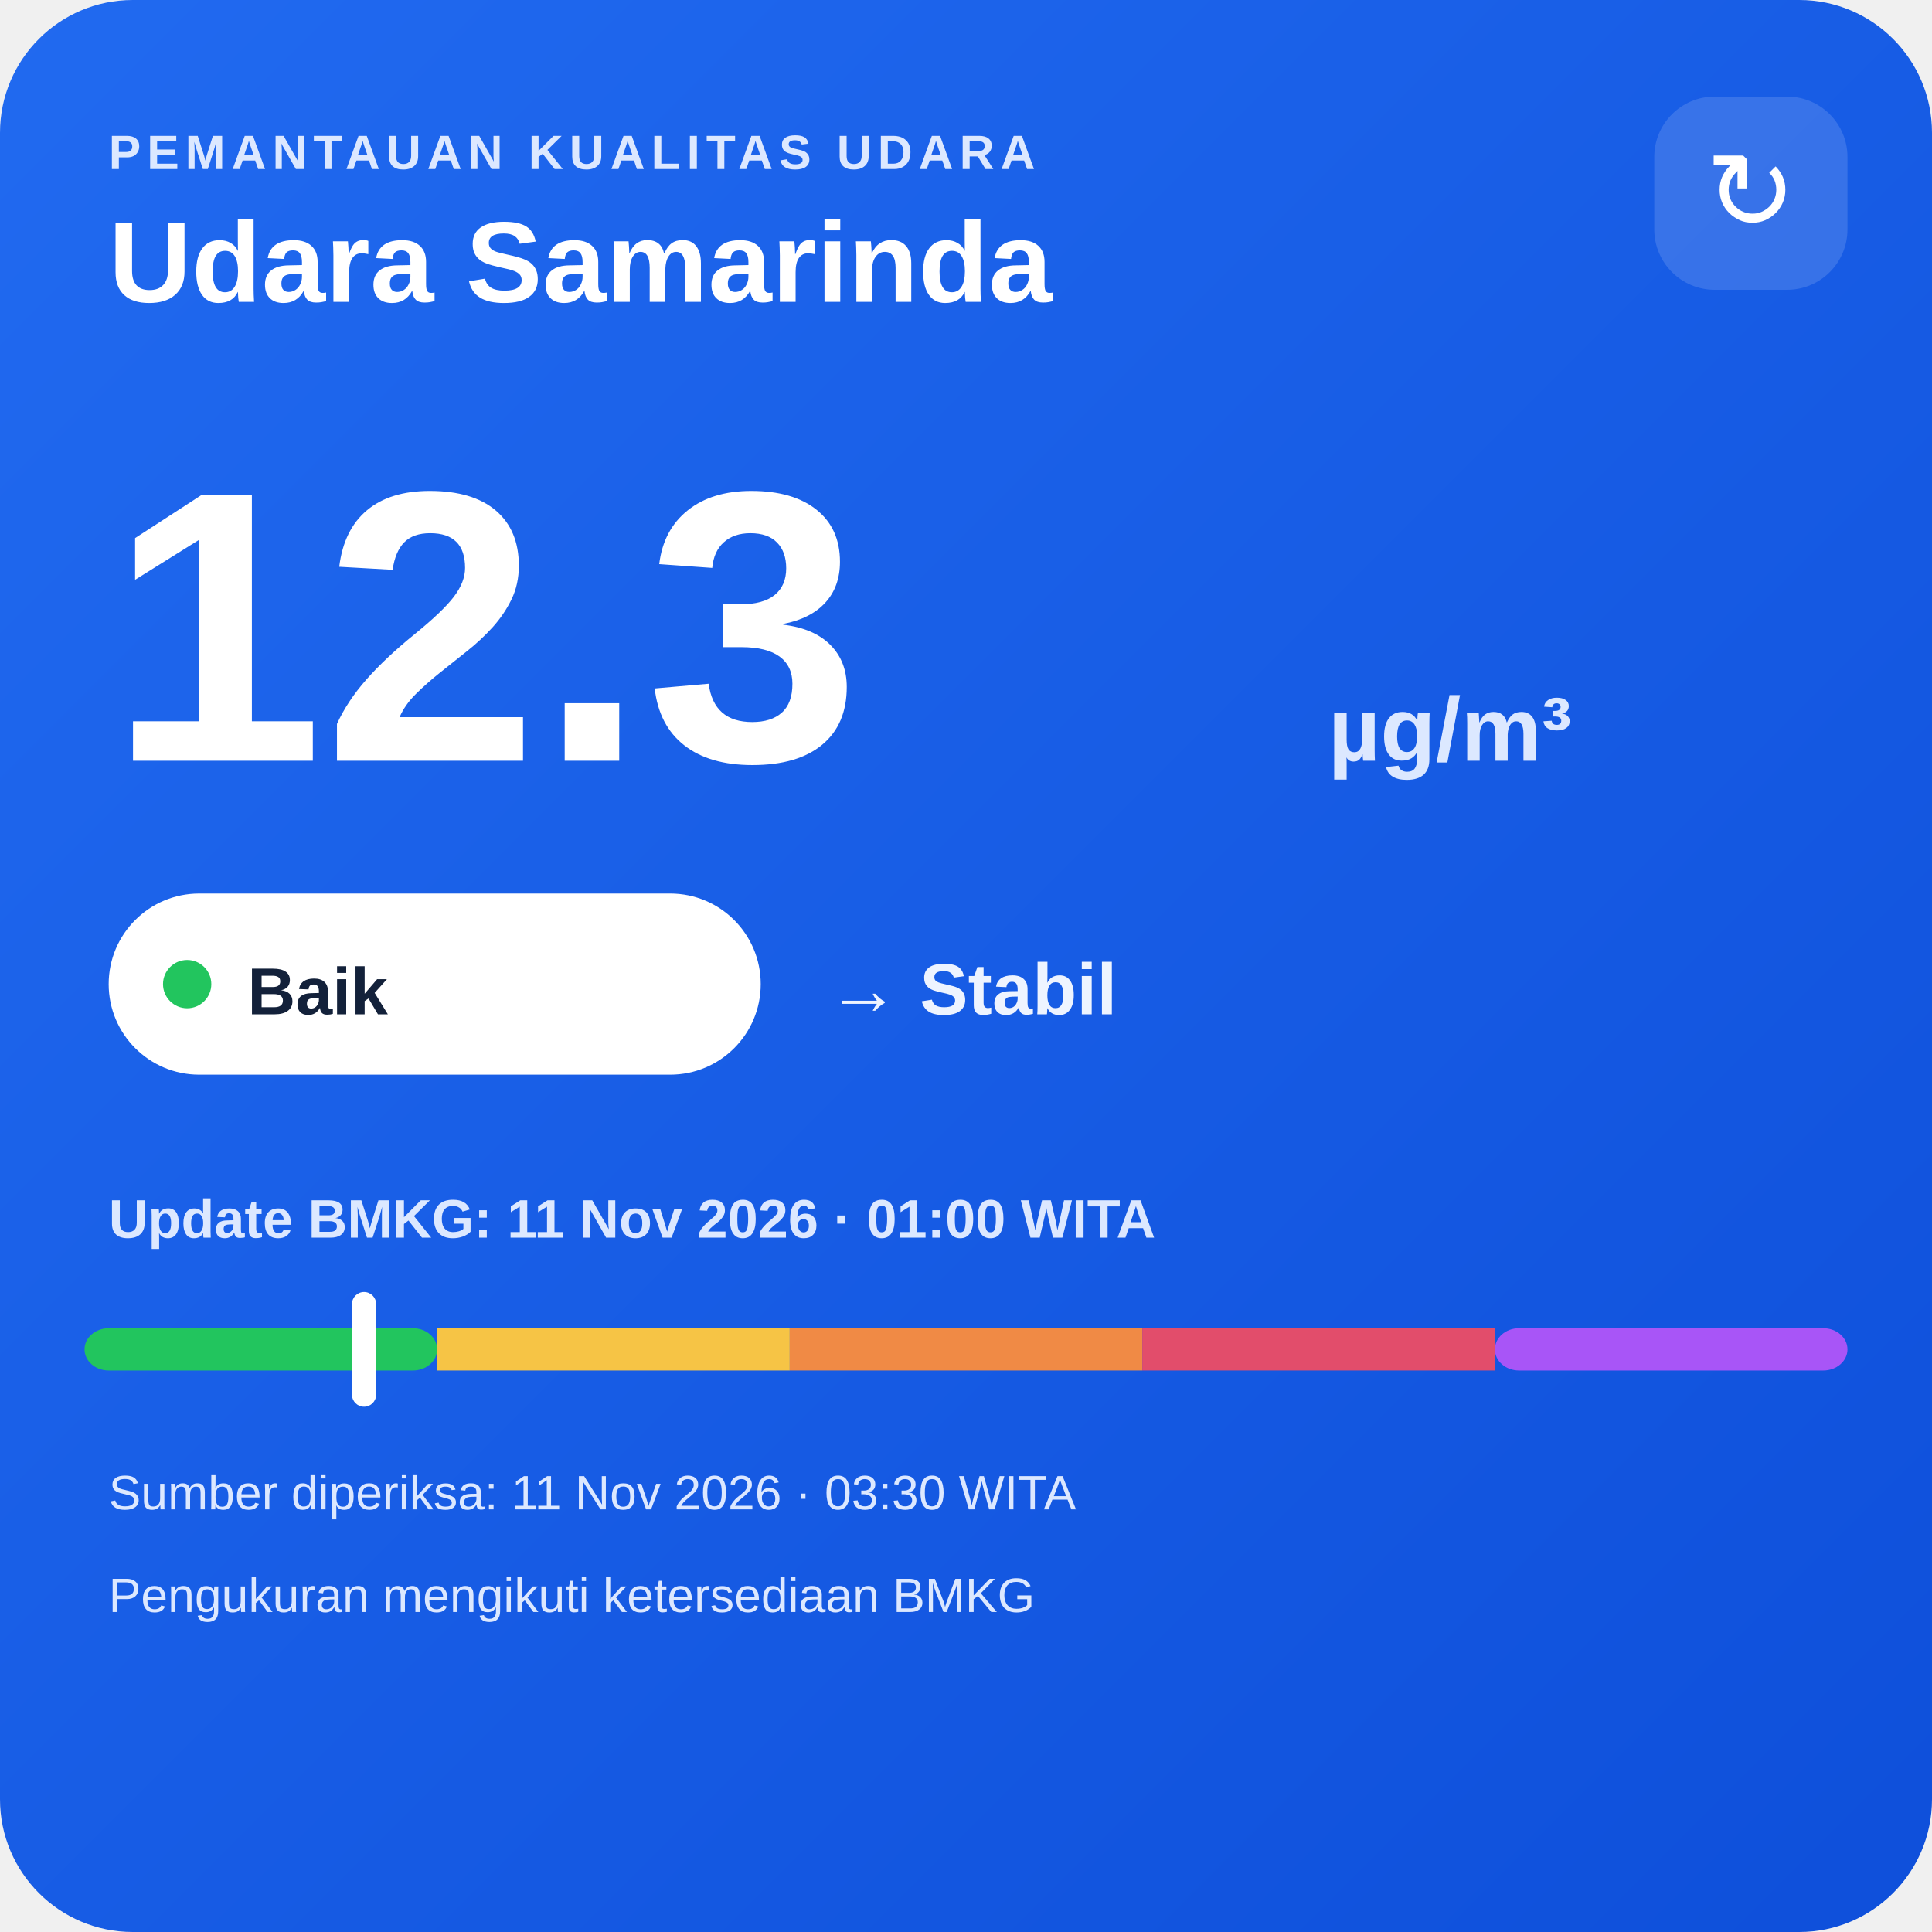
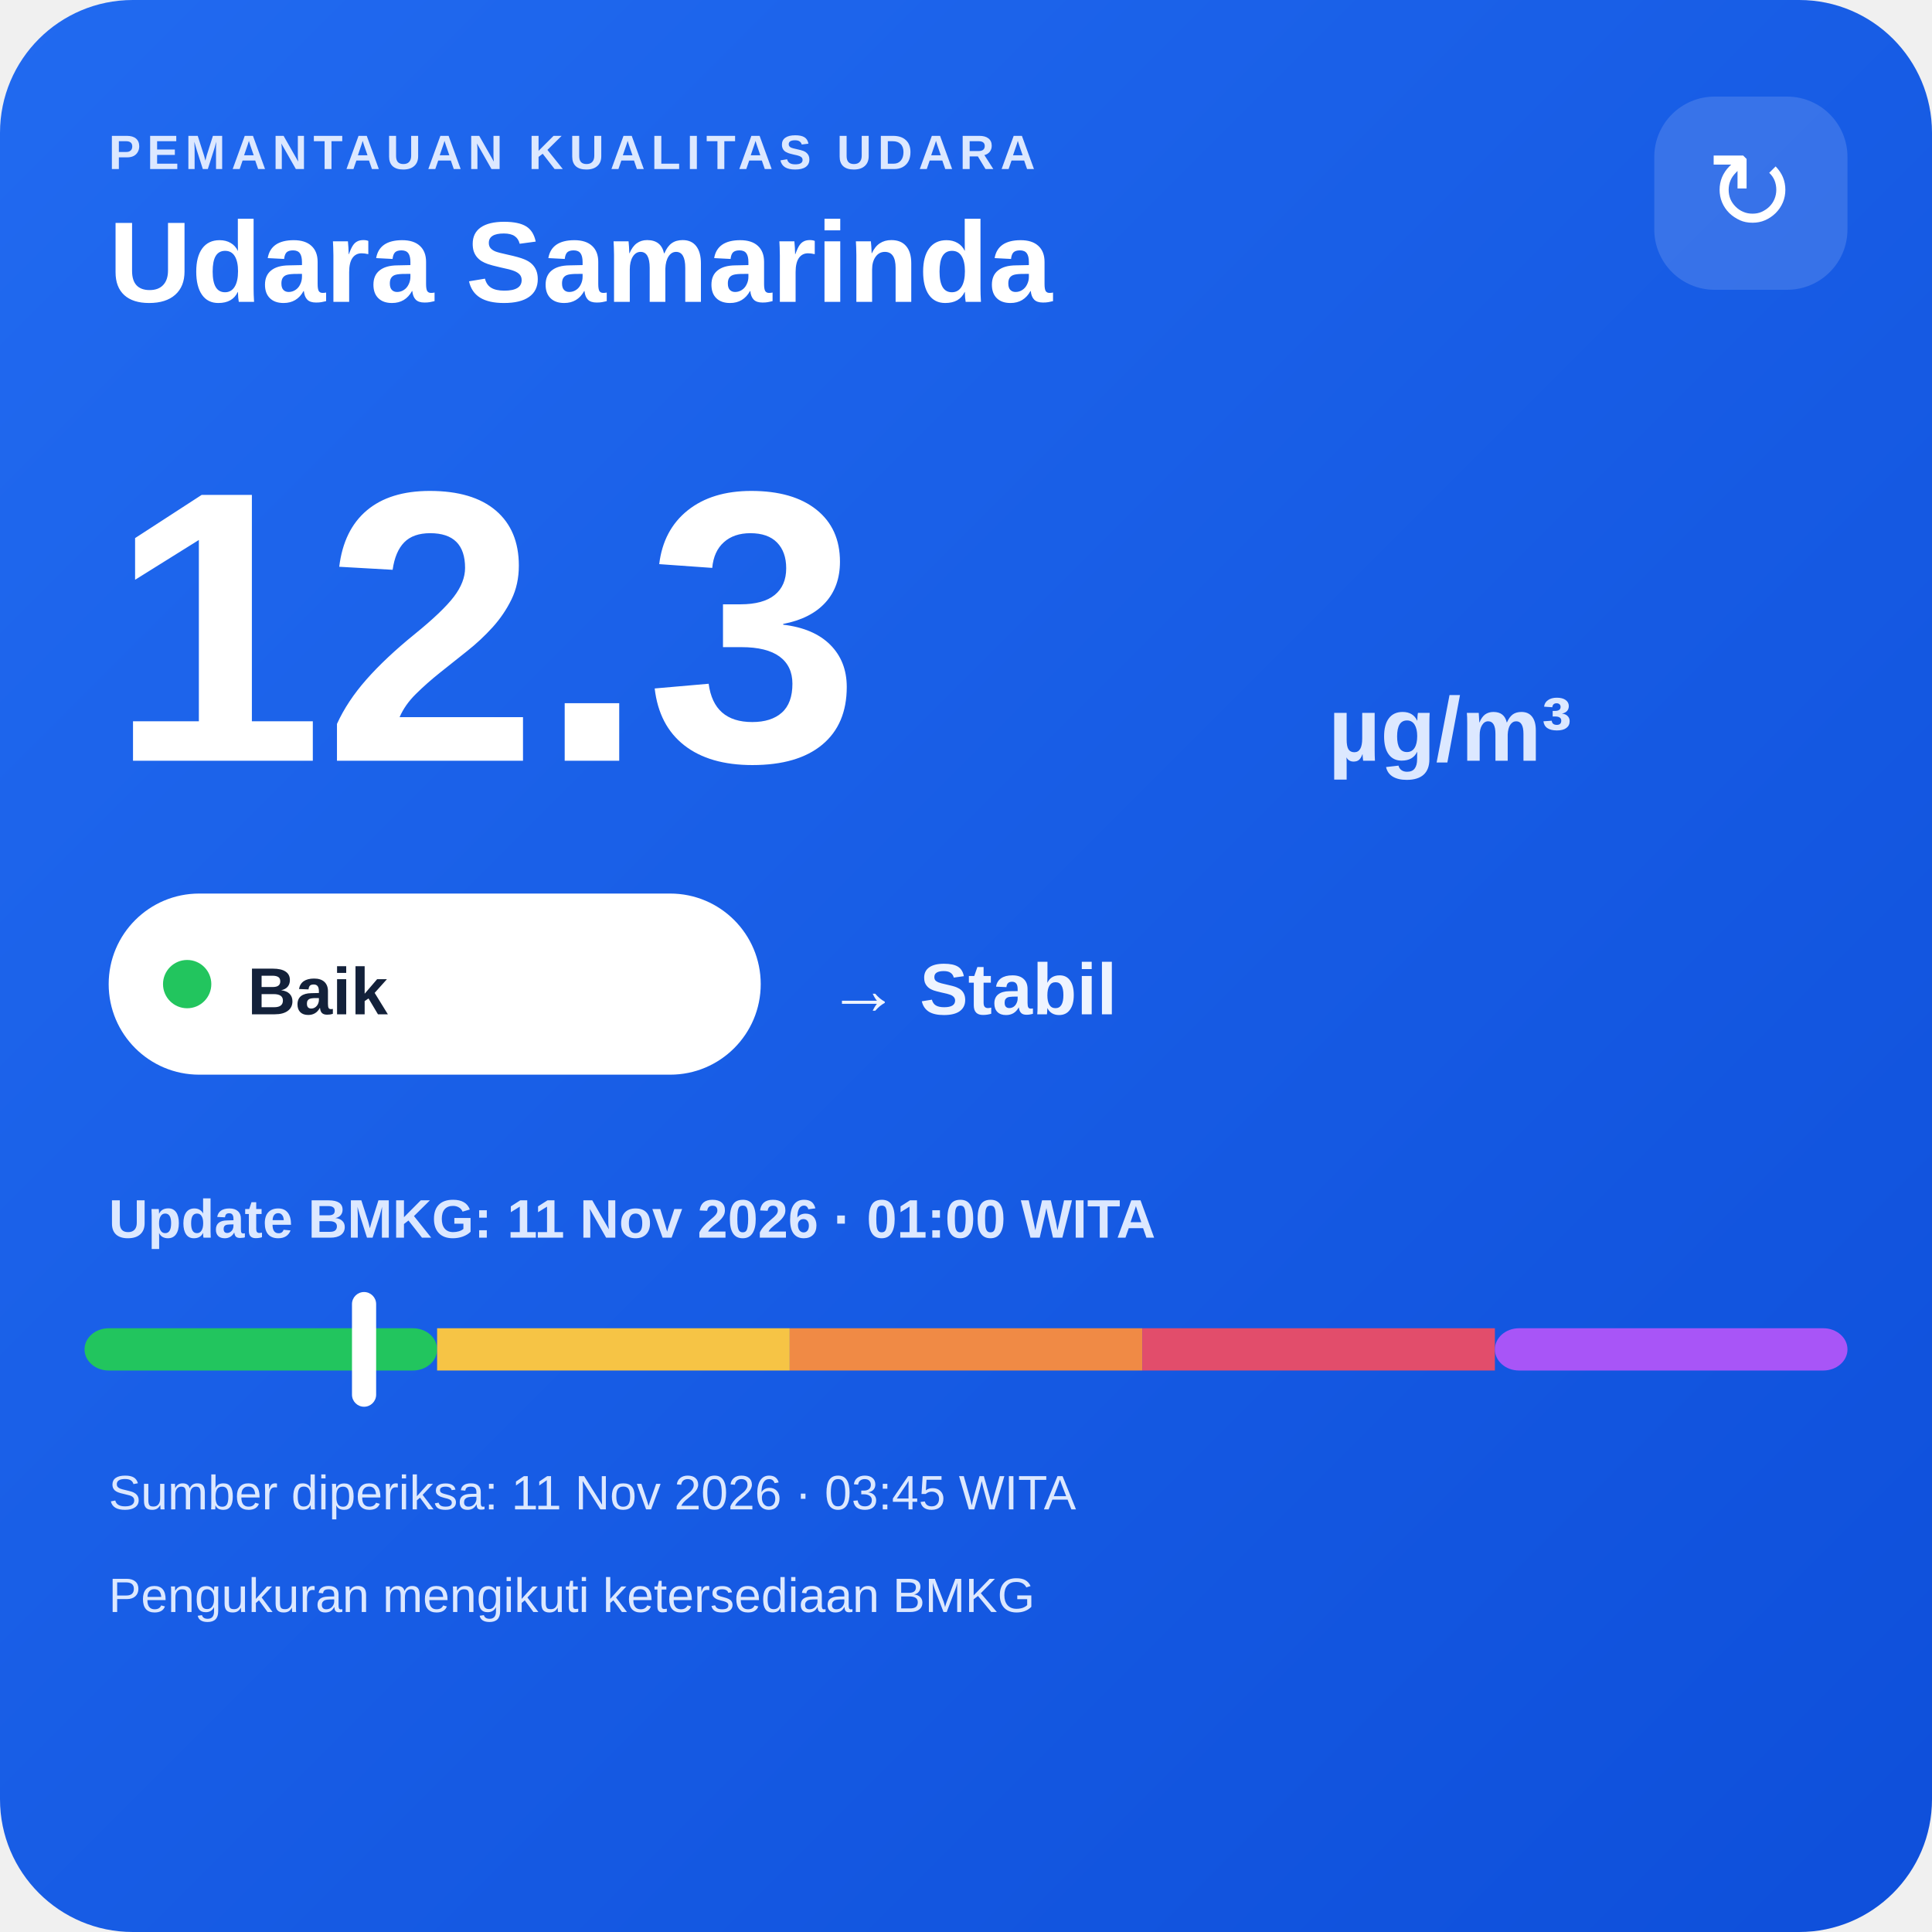
<svg xmlns="http://www.w3.org/2000/svg" width="320" height="320" viewBox="0 0 320 320">
  <defs>
    <linearGradient id="bg" x1="0" y1="0" x2="1" y2="1">
      <stop offset="0" stop-color="#216af0" />
      <stop offset="1" stop-color="#0e4fda" />
    </linearGradient>
  </defs>
  <rect width="320" height="320" rx="22" fill="url(#bg)" />
  <text x="18" y="28" fill="#dce8ff" font-family="Arial,sans-serif" font-size="8" font-weight="700" letter-spacing="1">PEMANTAUAN KUALITAS UDARA</text>
  <text x="18" y="50" fill="#ffffff" font-family="Arial,sans-serif" font-size="19" font-weight="700">Udara Samarinda</text>
  <rect x="274" y="16" width="32" height="32" rx="10" fill="#ffffff" fill-opacity=".14" />
  <text x="290" y="38" text-anchor="middle" fill="#ffffff" font-family="Arial,sans-serif" font-size="18">↻</text>
  <text x="18" y="126" fill="#ffffff" font-family="Arial,sans-serif" font-size="64" font-weight="800">12.3</text>
  <text x="220" y="126" fill="#dce8ff" font-family="Arial,sans-serif" font-size="15" font-weight="700">µg/m³</text>
  <rect x="18" y="148" width="108" height="30" rx="15" fill="#ffffff" />
  <circle cx="31" cy="163" r="4" fill="#22c55e" />
  <text x="41" y="168" fill="#13213a" font-family="Arial,sans-serif" font-size="11" font-weight="700">Baik</text>
  <text x="137" y="168" fill="#eef4ff" font-family="Arial,sans-serif" font-size="12" font-weight="700">→ Stabil</text>
  <text x="18" y="205" fill="#dce8ff" font-family="Arial,sans-serif" font-size="9" font-weight="700">Update BMKG: 11 Nov 2026 · 01:00 WITA</text>
  <rect x="14" y="220" width="58.4" height="7" rx="4" fill="#22c55e" />
  <rect x="72.4" y="220" width="58.4" height="7" fill="#f6c445" />
  <rect x="130.8" y="220" width="58.4" height="7" fill="#f08a45" />
  <rect x="189.2" y="220" width="58.4" height="7" fill="#e24d6b" />
  <rect x="247.6" y="220" width="58.4" height="7" rx="4" fill="#a855f7" />
  <rect x="58.3" y="214" width="4" height="19" rx="2" fill="#ffffff" />
-   <text x="18" y="250" fill="#dce8ff" font-family="Arial,sans-serif" font-size="8">Sumber diperiksa: 11 Nov 2026 · 03:30 WITA</text>
+   <text x="18" y="250" fill="#dce8ff" font-family="Arial,sans-serif" font-size="8">Sumber diperiksa: 11 Nov 2026 · 03:45 WITA</text>
  <text x="18" y="267" fill="#dce8ff" font-family="Arial,sans-serif" font-size="8">Pengukuran mengikuti ketersediaan BMKG</text>
</svg>
